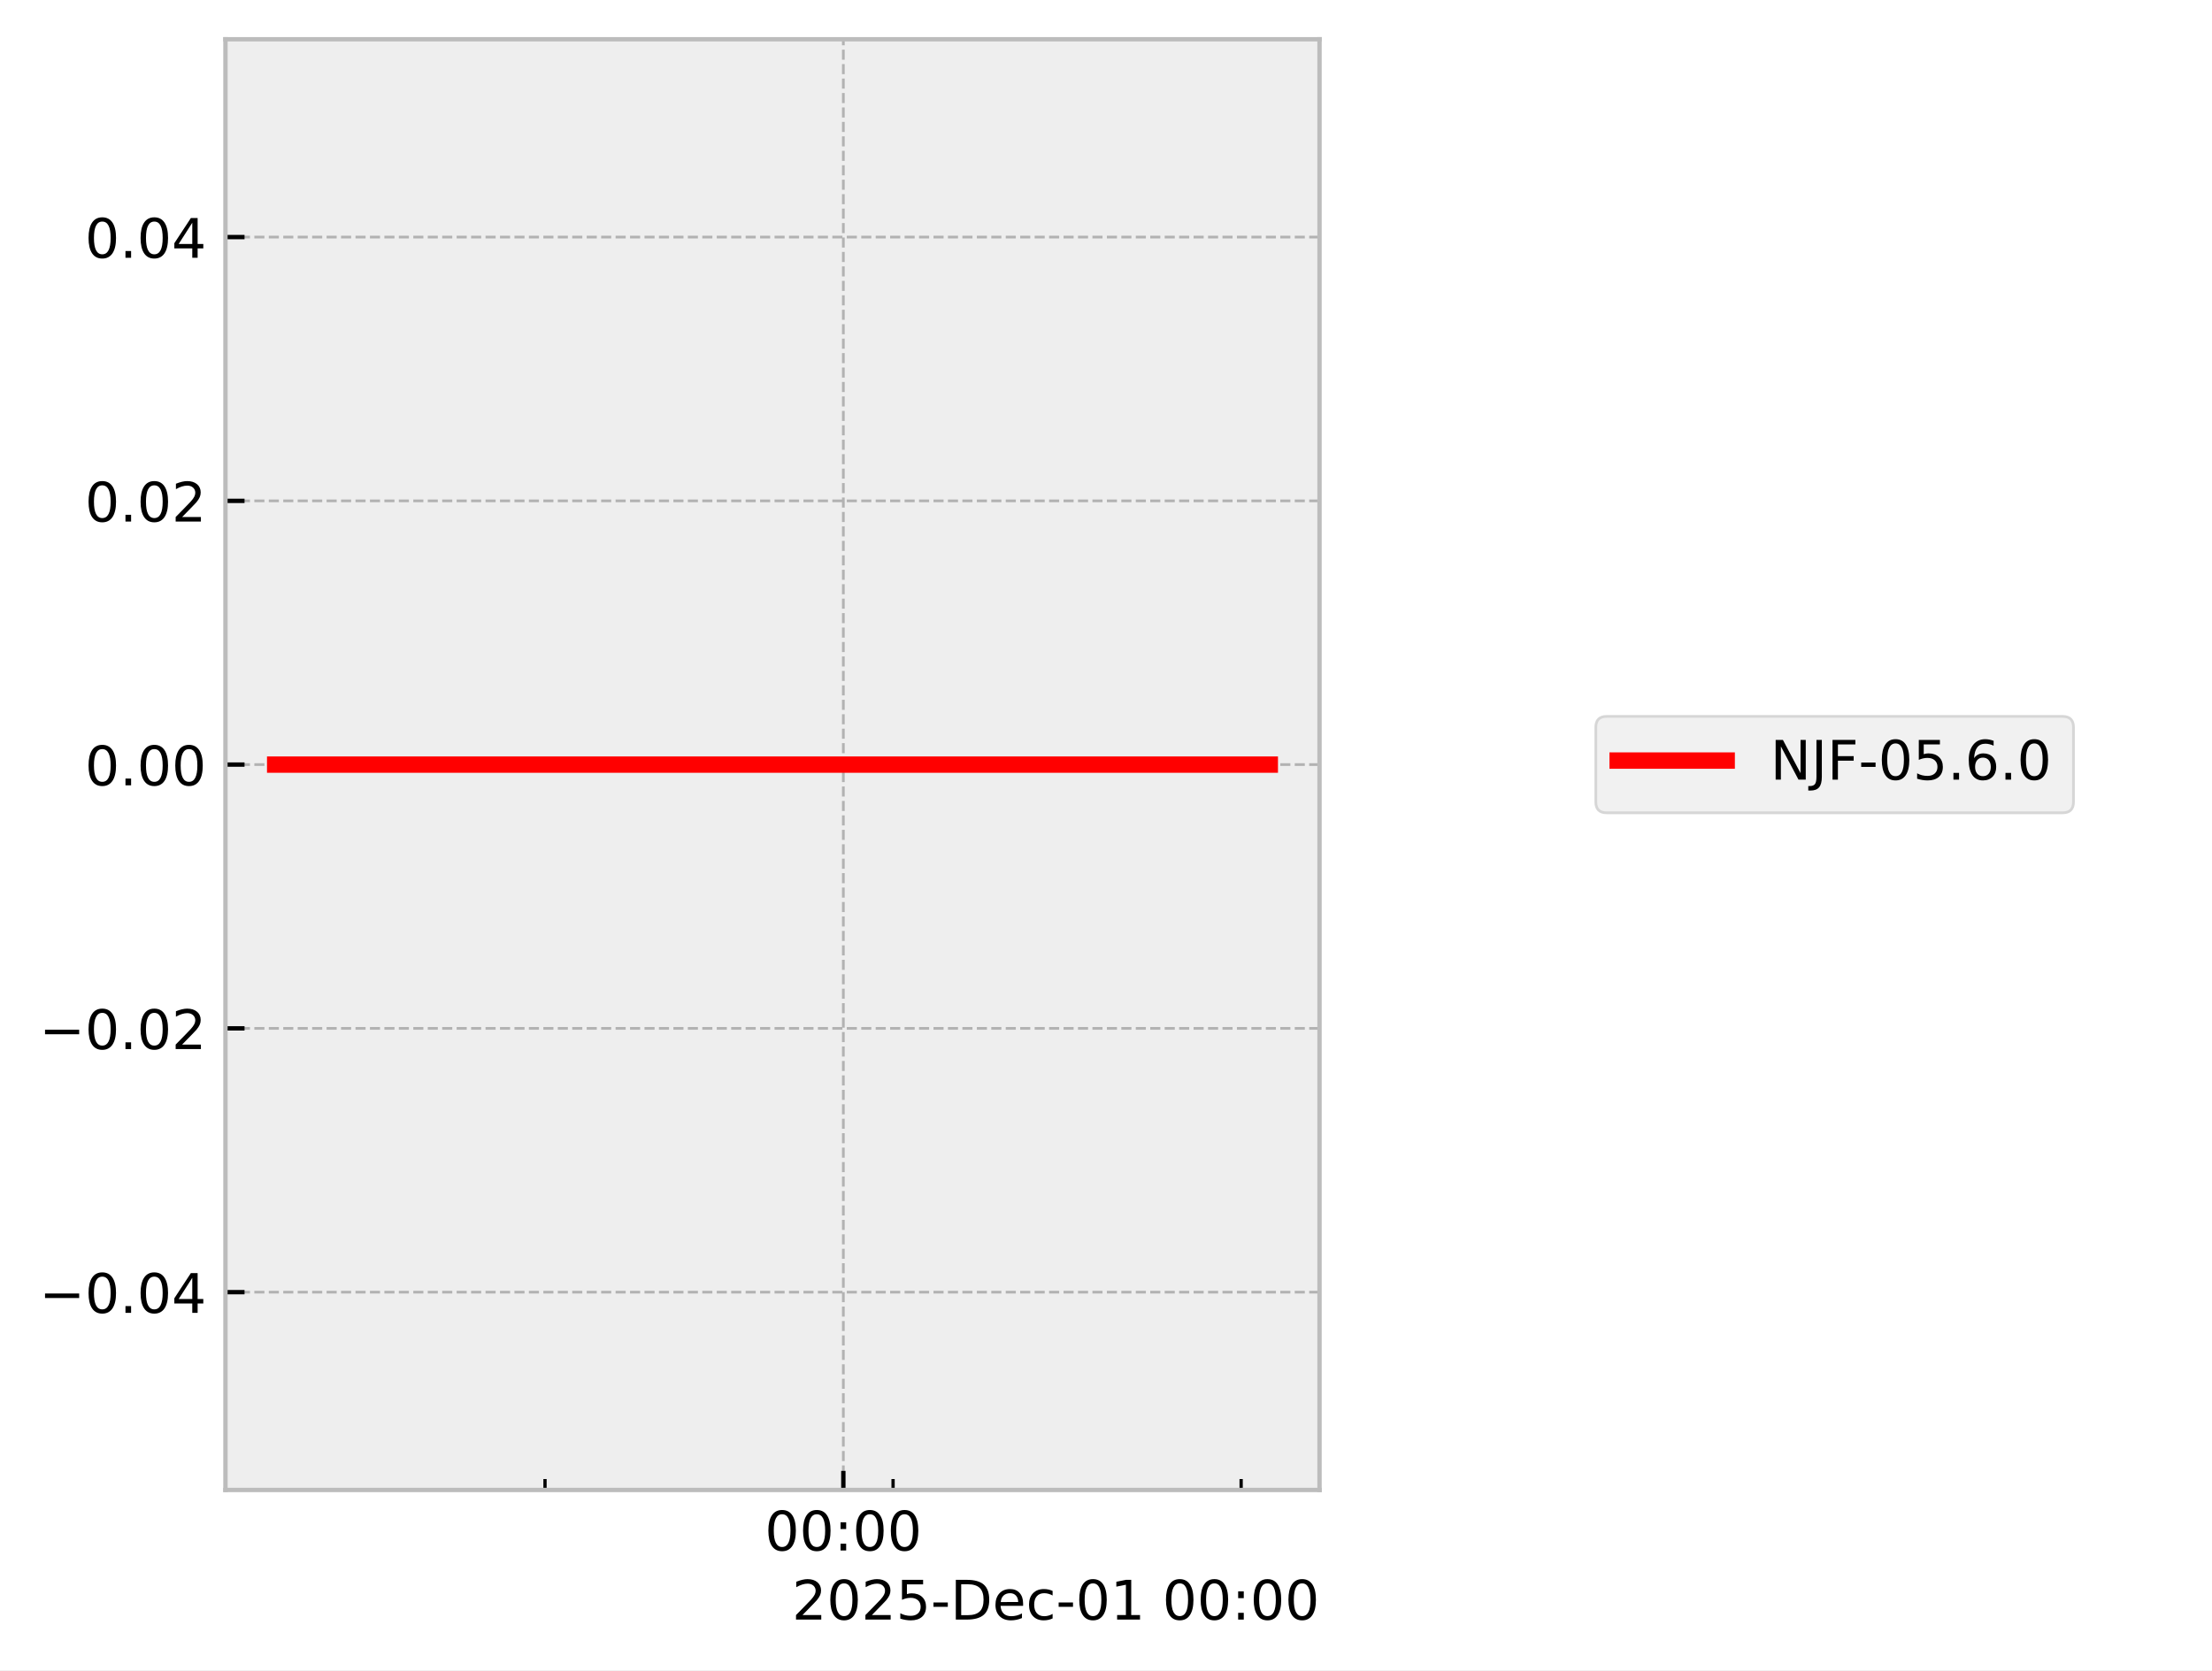
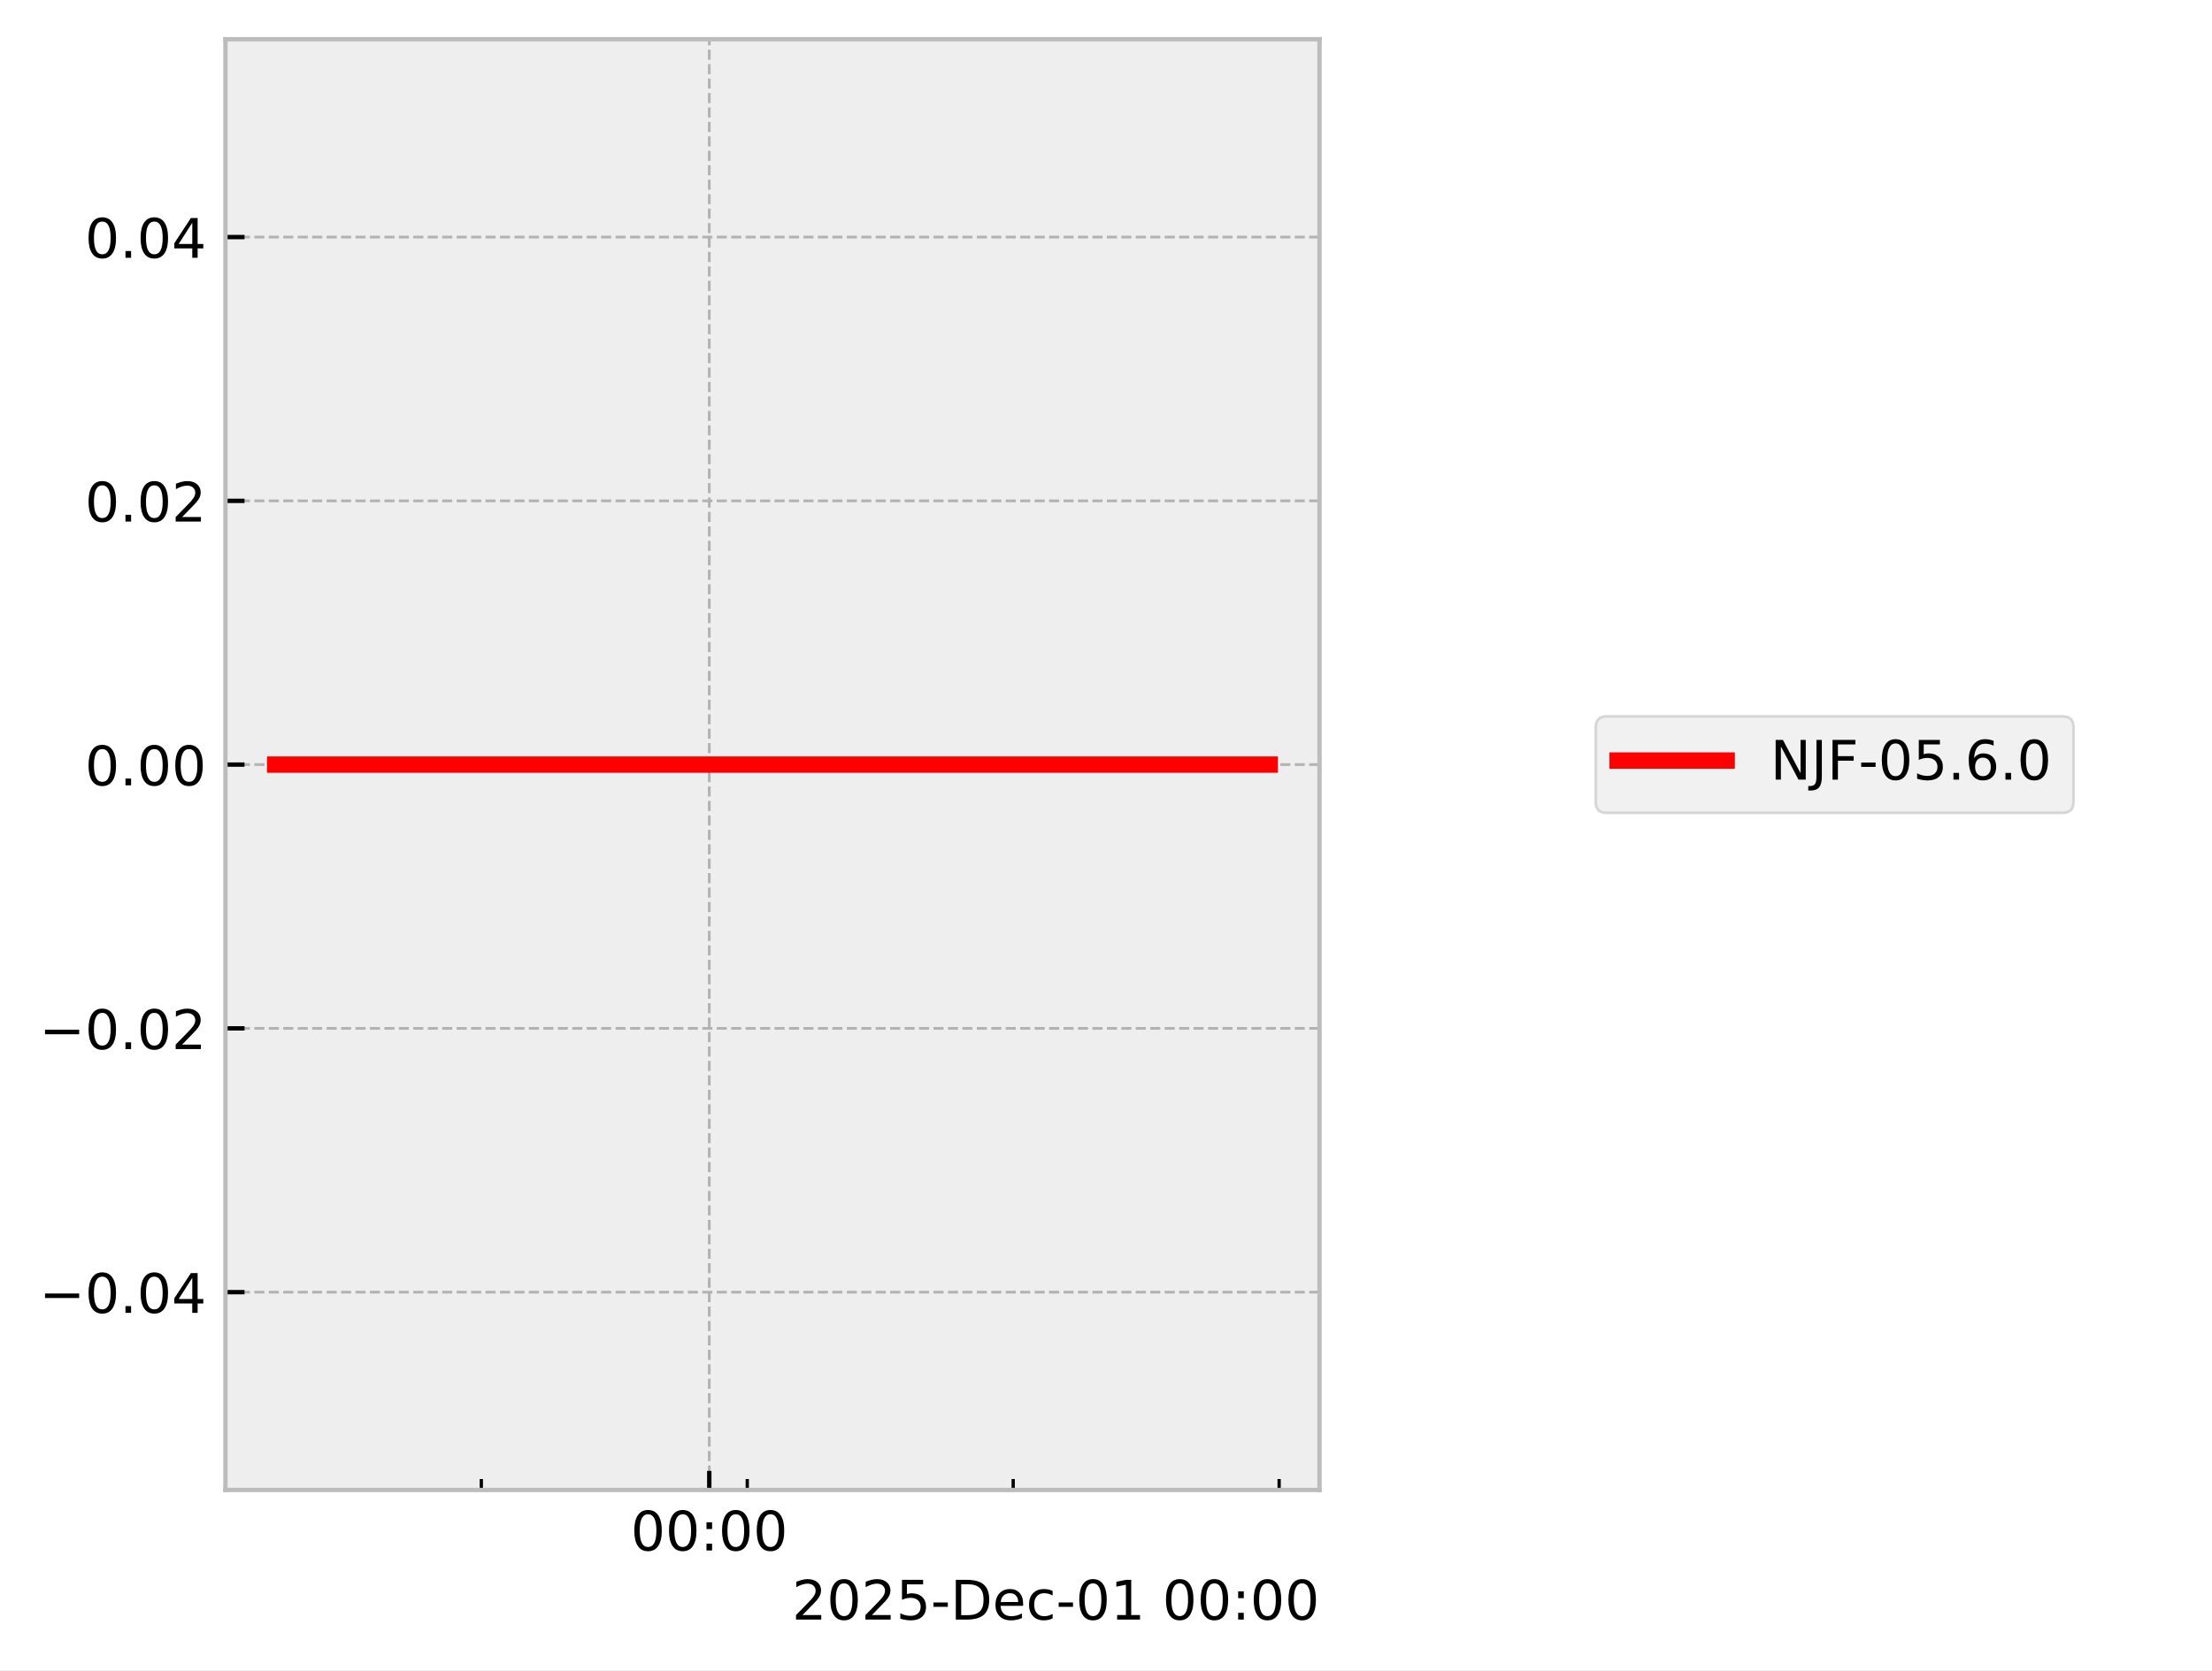
<svg xmlns="http://www.w3.org/2000/svg" xmlns:xlink="http://www.w3.org/1999/xlink" width="405.665pt" height="306.368pt" viewBox="0 0 405.665 306.368" version="1.1">
  <defs>
    <style type="text/css">*{stroke-linejoin: round; stroke-linecap: butt}</style>
  </defs>
  <g id="figure_1">
    <g id="patch_1">
      <path d="M 0 306.368  L 405.665 306.368  L 405.665 0  L 0 0  z " style="fill: #ffffff" />
    </g>
    <g id="axes_1">
      <g id="patch_2">
        <path d="M 41.345 273.312  L 241.991 273.312  L 241.991 7.2  L 41.345 7.2  z " style="fill: #eeeeee" />
      </g>
      <g id="matplotlib.axis_1">
        <g id="xtick_1">
          <g id="line2d_1">
-             <path d="M 154.664 273.312  L 154.664 7.2  " clip-path="url(#p75429ede5a)" style="fill: none; stroke-dasharray: 1.85,0.8; stroke-dashoffset: 0; stroke: #b2b2b2; stroke-width: 0.5" />
+             <path d="M 130.076 273.312  L 130.076 7.2  " clip-path="url(#p4dba498676)" style="fill: none; stroke-dasharray: 1.85,0.8; stroke-dashoffset: 0; stroke: #b2b2b2; stroke-width: 0.5" />
          </g>
          <g id="line2d_2">
            <defs>
-               <path id="m227349f17d" d="M 0 0  L 0 -3.5  " style="stroke: #000000; stroke-width: 0.8" />
-             </defs>
-             <g>
-               <use xlink:href="#m227349f17d" x="154.664" y="273.312" style="stroke: #000000; stroke-width: 0.8" />
+               <path id="m320a38f4fd" d="M 0 0  L 0 -3.5  " style="stroke: #000000; stroke-width: 0.8" />
+             </defs>
+             <g>
+               <use xlink:href="#m320a38f4fd" x="130.076" y="273.312" style="stroke: #000000; stroke-width: 0.8" />
            </g>
          </g>
          <g id="text_1">
-             <g transform="translate(140.2551 284.4104) scale(0.1 -0.1)">
+             <g transform="translate(115.667 284.4104) scale(0.1 -0.1)">
              <defs>
                <path id="DejaVuSans-30" d="M 2034 4250  Q 1547 4250 1301 3770  Q 1056 3291 1056 2328  Q 1056 1369 1301 889  Q 1547 409 2034 409  Q 2525 409 2770 889  Q 3016 1369 3016 2328  Q 3016 3291 2770 3770  Q 2525 4250 2034 4250  z M 2034 4750  Q 2819 4750 3233 4129  Q 3647 3509 3647 2328  Q 3647 1150 3233 529  Q 2819 -91 2034 -91  Q 1250 -91 836 529  Q 422 1150 422 2328  Q 422 3509 836 4129  Q 1250 4750 2034 4750  z " transform="scale(0.015625)" />
                <path id="DejaVuSans-3a" d="M 750 794  L 1409 794  L 1409 0  L 750 0  L 750 794  z M 750 3309  L 1409 3309  L 1409 2516  L 750 2516  L 750 3309  z " transform="scale(0.015625)" />
              </defs>
              <use xlink:href="#DejaVuSans-30" />
              <use xlink:href="#DejaVuSans-30" transform="translate(63.62305 0)" />
              <use xlink:href="#DejaVuSans-3a" transform="translate(127.2461 0)" />
              <use xlink:href="#DejaVuSans-30" transform="translate(160.9375 0)" />
              <use xlink:href="#DejaVuSans-30" transform="translate(224.5605 0)" />
            </g>
          </g>
        </g>
        <g id="xtick_2">
          <g id="line2d_3">
            <defs>
-               <path id="m85e651fd7d" d="M 0 0  L 0 -2  " style="stroke: #000000; stroke-width: 0.6" />
-             </defs>
-             <g>
-               <use xlink:href="#m85e651fd7d" x="99.951" y="273.312" style="stroke: #000000; stroke-width: 0.6" />
+               <path id="m878d807525" d="M 0 0  L 0 -2  " style="stroke: #000000; stroke-width: 0.6" />
+             </defs>
+             <g>
+               <use xlink:href="#m878d807525" x="88.274" y="273.312" style="stroke: #000000; stroke-width: 0.6" />
            </g>
          </g>
        </g>
        <g id="xtick_3">
          <g id="line2d_4">
            <g>
-               <use xlink:href="#m85e651fd7d" x="163.783" y="273.312" style="stroke: #000000; stroke-width: 0.6" />
+               <use xlink:href="#m878d807525" x="137.043" y="273.312" style="stroke: #000000; stroke-width: 0.6" />
            </g>
          </g>
        </g>
        <g id="xtick_4">
          <g id="line2d_5">
            <g>
-               <use xlink:href="#m85e651fd7d" x="227.616" y="273.312" style="stroke: #000000; stroke-width: 0.6" />
+               <use xlink:href="#m878d807525" x="185.813" y="273.312" style="stroke: #000000; stroke-width: 0.6" />
+             </g>
+           </g>
+         </g>
+         <g id="xtick_5">
+           <g id="line2d_6">
+             <g>
+               <use xlink:href="#m878d807525" x="234.583" y="273.312" style="stroke: #000000; stroke-width: 0.6" />
            </g>
          </g>
        </g>
        <g id="text_2">
          <g transform="translate(145.2522 297.0886) scale(0.1 -0.1)">
            <defs>
              <path id="DejaVuSans-32" d="M 1228 531  L 3431 531  L 3431 0  L 469 0  L 469 531  Q 828 903 1448 1529  Q 2069 2156 2228 2338  Q 2531 2678 2651 2914  Q 2772 3150 2772 3378  Q 2772 3750 2511 3984  Q 2250 4219 1831 4219  Q 1534 4219 1204 4116  Q 875 4013 500 3803  L 500 4441  Q 881 4594 1212 4672  Q 1544 4750 1819 4750  Q 2544 4750 2975 4387  Q 3406 4025 3406 3419  Q 3406 3131 3298 2873  Q 3191 2616 2906 2266  Q 2828 2175 2409 1742  Q 1991 1309 1228 531  z " transform="scale(0.015625)" />
              <path id="DejaVuSans-35" d="M 691 4666  L 3169 4666  L 3169 4134  L 1269 4134  L 1269 2991  Q 1406 3038 1543 3061  Q 1681 3084 1819 3084  Q 2600 3084 3056 2656  Q 3513 2228 3513 1497  Q 3513 744 3044 326  Q 2575 -91 1722 -91  Q 1428 -91 1123 -41  Q 819 9 494 109  L 494 744  Q 775 591 1075 516  Q 1375 441 1709 441  Q 2250 441 2565 725  Q 2881 1009 2881 1497  Q 2881 1984 2565 2268  Q 2250 2553 1709 2553  Q 1456 2553 1204 2497  Q 953 2441 691 2322  L 691 4666  z " transform="scale(0.015625)" />
              <path id="DejaVuSans-2d" d="M 313 2009  L 1997 2009  L 1997 1497  L 313 1497  L 313 2009  z " transform="scale(0.015625)" />
              <path id="DejaVuSans-44" d="M 1259 4147  L 1259 519  L 2022 519  Q 2988 519 3436 956  Q 3884 1394 3884 2338  Q 3884 3275 3436 3711  Q 2988 4147 2022 4147  L 1259 4147  z M 628 4666  L 1925 4666  Q 3281 4666 3915 4102  Q 4550 3538 4550 2338  Q 4550 1131 3912 565  Q 3275 0 1925 0  L 628 0  L 628 4666  z " transform="scale(0.015625)" />
              <path id="DejaVuSans-65" d="M 3597 1894  L 3597 1613  L 953 1613  Q 991 1019 1311 708  Q 1631 397 2203 397  Q 2534 397 2845 478  Q 3156 559 3463 722  L 3463 178  Q 3153 47 2828 -22  Q 2503 -91 2169 -91  Q 1331 -91 842 396  Q 353 884 353 1716  Q 353 2575 817 3079  Q 1281 3584 2069 3584  Q 2775 3584 3186 3129  Q 3597 2675 3597 1894  z M 3022 2063  Q 3016 2534 2758 2815  Q 2500 3097 2075 3097  Q 1594 3097 1305 2825  Q 1016 2553 972 2059  L 3022 2063  z " transform="scale(0.015625)" />
              <path id="DejaVuSans-63" d="M 3122 3366  L 3122 2828  Q 2878 2963 2633 3030  Q 2388 3097 2138 3097  Q 1578 3097 1268 2742  Q 959 2388 959 1747  Q 959 1106 1268 751  Q 1578 397 2138 397  Q 2388 397 2633 464  Q 2878 531 3122 666  L 3122 134  Q 2881 22 2623 -34  Q 2366 -91 2075 -91  Q 1284 -91 818 406  Q 353 903 353 1747  Q 353 2603 823 3093  Q 1294 3584 2113 3584  Q 2378 3584 2631 3529  Q 2884 3475 3122 3366  z " transform="scale(0.015625)" />
              <path id="DejaVuSans-31" d="M 794 531  L 1825 531  L 1825 4091  L 703 3866  L 703 4441  L 1819 4666  L 2450 4666  L 2450 531  L 3481 531  L 3481 0  L 794 0  L 794 531  z " transform="scale(0.015625)" />
              <path id="DejaVuSans-20" transform="scale(0.015625)" />
            </defs>
            <use xlink:href="#DejaVuSans-32" />
            <use xlink:href="#DejaVuSans-30" transform="translate(63.62305 0)" />
            <use xlink:href="#DejaVuSans-32" transform="translate(127.2461 0)" />
            <use xlink:href="#DejaVuSans-35" transform="translate(190.8691 0)" />
            <use xlink:href="#DejaVuSans-2d" transform="translate(254.4922 0)" />
            <use xlink:href="#DejaVuSans-44" transform="translate(290.5762 0)" />
            <use xlink:href="#DejaVuSans-65" transform="translate(367.5781 0)" />
            <use xlink:href="#DejaVuSans-63" transform="translate(429.1016 0)" />
            <use xlink:href="#DejaVuSans-2d" transform="translate(484.082 0)" />
            <use xlink:href="#DejaVuSans-30" transform="translate(520.166 0)" />
            <use xlink:href="#DejaVuSans-31" transform="translate(583.7891 0)" />
            <use xlink:href="#DejaVuSans-20" transform="translate(647.4121 0)" />
            <use xlink:href="#DejaVuSans-30" transform="translate(679.1992 0)" />
            <use xlink:href="#DejaVuSans-30" transform="translate(742.8223 0)" />
            <use xlink:href="#DejaVuSans-3a" transform="translate(806.4453 0)" />
            <use xlink:href="#DejaVuSans-30" transform="translate(840.1367 0)" />
            <use xlink:href="#DejaVuSans-30" transform="translate(903.7598 0)" />
          </g>
        </g>
      </g>
      <g id="matplotlib.axis_2">
        <g id="ytick_1">
-           <g id="line2d_6">
-             <path d="M 41.345 237.024  L 241.991 237.024  " clip-path="url(#p75429ede5a)" style="fill: none; stroke-dasharray: 1.85,0.8; stroke-dashoffset: 0; stroke: #b2b2b2; stroke-width: 0.5" />
-           </g>
          <g id="line2d_7">
-             <defs>
-               <path id="m7aaad48cab" d="M 0 0  L 3.5 0  " style="stroke: #000000; stroke-width: 0.8" />
-             </defs>
-             <g>
-               <use xlink:href="#m7aaad48cab" x="41.345" y="237.024" style="stroke: #000000; stroke-width: 0.8" />
+             <path d="M 41.345 237.024  L 241.991 237.024  " clip-path="url(#p4dba498676)" style="fill: none; stroke-dasharray: 1.85,0.8; stroke-dashoffset: 0; stroke: #b2b2b2; stroke-width: 0.5" />
+           </g>
+           <g id="line2d_8">
+             <defs>
+               <path id="mecbaedb000" d="M 0 0  L 3.5 0  " style="stroke: #000000; stroke-width: 0.8" />
+             </defs>
+             <g>
+               <use xlink:href="#mecbaedb000" x="41.345" y="237.024" style="stroke: #000000; stroke-width: 0.8" />
            </g>
          </g>
          <g id="text_3">
            <g transform="translate(7.2 240.8232) scale(0.1 -0.1)">
              <defs>
                <path id="DejaVuSans-2212" d="M 678 2272  L 4684 2272  L 4684 1741  L 678 1741  L 678 2272  z " transform="scale(0.015625)" />
                <path id="DejaVuSans-2e" d="M 684 794  L 1344 794  L 1344 0  L 684 0  L 684 794  z " transform="scale(0.015625)" />
                <path id="DejaVuSans-34" d="M 2419 4116  L 825 1625  L 2419 1625  L 2419 4116  z M 2253 4666  L 3047 4666  L 3047 1625  L 3713 1625  L 3713 1100  L 3047 1100  L 3047 0  L 2419 0  L 2419 1100  L 313 1100  L 313 1709  L 2253 4666  z " transform="scale(0.015625)" />
              </defs>
              <use xlink:href="#DejaVuSans-2212" />
              <use xlink:href="#DejaVuSans-30" transform="translate(83.78906 0)" />
              <use xlink:href="#DejaVuSans-2e" transform="translate(147.4121 0)" />
              <use xlink:href="#DejaVuSans-30" transform="translate(179.1992 0)" />
              <use xlink:href="#DejaVuSans-34" transform="translate(242.8223 0)" />
            </g>
          </g>
        </g>
        <g id="ytick_2">
-           <g id="line2d_8">
-             <path d="M 41.345 188.64  L 241.991 188.64  " clip-path="url(#p75429ede5a)" style="fill: none; stroke-dasharray: 1.85,0.8; stroke-dashoffset: 0; stroke: #b2b2b2; stroke-width: 0.5" />
-           </g>
          <g id="line2d_9">
-             <g>
-               <use xlink:href="#m7aaad48cab" x="41.345" y="188.64" style="stroke: #000000; stroke-width: 0.8" />
+             <path d="M 41.345 188.64  L 241.991 188.64  " clip-path="url(#p4dba498676)" style="fill: none; stroke-dasharray: 1.85,0.8; stroke-dashoffset: 0; stroke: #b2b2b2; stroke-width: 0.5" />
+           </g>
+           <g id="line2d_10">
+             <g>
+               <use xlink:href="#mecbaedb000" x="41.345" y="188.64" style="stroke: #000000; stroke-width: 0.8" />
            </g>
          </g>
          <g id="text_4">
            <g transform="translate(7.2 192.4392) scale(0.1 -0.1)">
              <use xlink:href="#DejaVuSans-2212" />
              <use xlink:href="#DejaVuSans-30" transform="translate(83.78906 0)" />
              <use xlink:href="#DejaVuSans-2e" transform="translate(147.4121 0)" />
              <use xlink:href="#DejaVuSans-30" transform="translate(179.1992 0)" />
              <use xlink:href="#DejaVuSans-32" transform="translate(242.8223 0)" />
            </g>
          </g>
        </g>
        <g id="ytick_3">
-           <g id="line2d_10">
-             <path d="M 41.345 140.256  L 241.991 140.256  " clip-path="url(#p75429ede5a)" style="fill: none; stroke-dasharray: 1.85,0.8; stroke-dashoffset: 0; stroke: #b2b2b2; stroke-width: 0.5" />
-           </g>
          <g id="line2d_11">
-             <g>
-               <use xlink:href="#m7aaad48cab" x="41.345" y="140.256" style="stroke: #000000; stroke-width: 0.8" />
+             <path d="M 41.345 140.256  L 241.991 140.256  " clip-path="url(#p4dba498676)" style="fill: none; stroke-dasharray: 1.85,0.8; stroke-dashoffset: 0; stroke: #b2b2b2; stroke-width: 0.5" />
+           </g>
+           <g id="line2d_12">
+             <g>
+               <use xlink:href="#mecbaedb000" x="41.345" y="140.256" style="stroke: #000000; stroke-width: 0.8" />
            </g>
          </g>
          <g id="text_5">
            <g transform="translate(15.57969 144.0552) scale(0.1 -0.1)">
              <use xlink:href="#DejaVuSans-30" />
              <use xlink:href="#DejaVuSans-2e" transform="translate(63.62305 0)" />
              <use xlink:href="#DejaVuSans-30" transform="translate(95.41016 0)" />
              <use xlink:href="#DejaVuSans-30" transform="translate(159.0332 0)" />
            </g>
          </g>
        </g>
        <g id="ytick_4">
-           <g id="line2d_12">
-             <path d="M 41.345 91.872  L 241.991 91.872  " clip-path="url(#p75429ede5a)" style="fill: none; stroke-dasharray: 1.85,0.8; stroke-dashoffset: 0; stroke: #b2b2b2; stroke-width: 0.5" />
-           </g>
          <g id="line2d_13">
-             <g>
-               <use xlink:href="#m7aaad48cab" x="41.345" y="91.872" style="stroke: #000000; stroke-width: 0.8" />
+             <path d="M 41.345 91.872  L 241.991 91.872  " clip-path="url(#p4dba498676)" style="fill: none; stroke-dasharray: 1.85,0.8; stroke-dashoffset: 0; stroke: #b2b2b2; stroke-width: 0.5" />
+           </g>
+           <g id="line2d_14">
+             <g>
+               <use xlink:href="#mecbaedb000" x="41.345" y="91.872" style="stroke: #000000; stroke-width: 0.8" />
            </g>
          </g>
          <g id="text_6">
            <g transform="translate(15.57969 95.67122) scale(0.1 -0.1)">
              <use xlink:href="#DejaVuSans-30" />
              <use xlink:href="#DejaVuSans-2e" transform="translate(63.62305 0)" />
              <use xlink:href="#DejaVuSans-30" transform="translate(95.41016 0)" />
              <use xlink:href="#DejaVuSans-32" transform="translate(159.0332 0)" />
            </g>
          </g>
        </g>
        <g id="ytick_5">
-           <g id="line2d_14">
-             <path d="M 41.345 43.488  L 241.991 43.488  " clip-path="url(#p75429ede5a)" style="fill: none; stroke-dasharray: 1.85,0.8; stroke-dashoffset: 0; stroke: #b2b2b2; stroke-width: 0.5" />
-           </g>
          <g id="line2d_15">
-             <g>
-               <use xlink:href="#m7aaad48cab" x="41.345" y="43.488" style="stroke: #000000; stroke-width: 0.8" />
+             <path d="M 41.345 43.488  L 241.991 43.488  " clip-path="url(#p4dba498676)" style="fill: none; stroke-dasharray: 1.85,0.8; stroke-dashoffset: 0; stroke: #b2b2b2; stroke-width: 0.5" />
+           </g>
+           <g id="line2d_16">
+             <g>
+               <use xlink:href="#mecbaedb000" x="41.345" y="43.488" style="stroke: #000000; stroke-width: 0.8" />
            </g>
          </g>
          <g id="text_7">
            <g transform="translate(15.57969 47.28722) scale(0.1 -0.1)">
              <use xlink:href="#DejaVuSans-30" />
              <use xlink:href="#DejaVuSans-2e" transform="translate(63.62305 0)" />
              <use xlink:href="#DejaVuSans-30" transform="translate(95.41016 0)" />
              <use xlink:href="#DejaVuSans-34" transform="translate(159.0332 0)" />
            </g>
          </g>
        </g>
      </g>
-       <g id="line2d_16">
-         <path d="M 50.466 140.256  L 58.508 140.256  L 94.033 140.256  L 96.542 140.256  L 105.415 140.256  L 113.656 140.256  L 169.893 140.256  L 185.083 140.256  L 187.334 140.256  L 187.762 140.256  L 195.117 140.256  L 225.486 140.256  L 231.373 140.256  L 232.567 140.256  L 232.871 140.256  " clip-path="url(#p75429ede5a)" style="fill: none; stroke: #ff0000; stroke-width: 3; stroke-linecap: square" />
+       <g id="line2d_17">
+         <path d="M 50.466 140.256  L 56.611 140.256  L 83.752 140.256  L 85.67 140.256  L 92.448 140.256  L 98.744 140.256  L 141.711 140.256  L 153.317 140.256  L 155.037 140.256  L 155.364 140.256  L 160.983 140.256  L 184.186 140.256  L 188.684 140.256  L 189.596 140.256  L 232.563 140.256  L 232.871 140.256  " clip-path="url(#p4dba498676)" style="fill: none; stroke: #ff0000; stroke-width: 3; stroke-linecap: square" />
      </g>
      <g id="patch_3">
        <path d="M 41.345 273.312  L 41.345 7.2  " style="fill: none; stroke: #bcbcbc; stroke-width: 0.8; stroke-linejoin: miter; stroke-linecap: square" />
      </g>
      <g id="patch_4">
        <path d="M 241.991 273.312  L 241.991 7.2  " style="fill: none; stroke: #bcbcbc; stroke-width: 0.8; stroke-linejoin: miter; stroke-linecap: square" />
      </g>
      <g id="patch_5">
        <path d="M 41.345 273.312  L 241.991 273.312  " style="fill: none; stroke: #bcbcbc; stroke-width: 0.8; stroke-linejoin: miter; stroke-linecap: square" />
      </g>
      <g id="patch_6">
        <path d="M 41.345 7.2  L 241.991 7.2  " style="fill: none; stroke: #bcbcbc; stroke-width: 0.8; stroke-linejoin: miter; stroke-linecap: square" />
      </g>
    </g>
    <g id="axes_2">
      <g id="legend_1">
        <g id="patch_7">
          <path d="M 294.663 149.095  L 378.259 149.095  Q 380.259 149.095 380.259 147.095  L 380.259 133.417  Q 380.259 131.417 378.259 131.417  L 294.663 131.417  Q 292.663 131.417 292.663 133.417  L 292.663 147.095  Q 292.663 149.095 294.663 149.095  z " style="fill: #eeeeee; opacity: 0.8; stroke: #cccccc; stroke-width: 0.5; stroke-linejoin: miter" />
        </g>
-         <g id="line2d_17">
+         <g id="line2d_18">
          <path d="M 296.663 139.515  L 306.663 139.515  L 316.663 139.515  " style="fill: none; stroke: #ff0000; stroke-width: 3; stroke-linecap: square" />
        </g>
        <g id="text_8">
          <g transform="translate(324.6626 143.0154) scale(0.1 -0.1)">
            <defs>
              <path id="DejaVuSans-4e" d="M 628 4666  L 1478 4666  L 3547 763  L 3547 4666  L 4159 4666  L 4159 0  L 3309 0  L 1241 3903  L 1241 0  L 628 0  L 628 4666  z " transform="scale(0.015625)" />
              <path id="DejaVuSans-4a" d="M 628 4666  L 1259 4666  L 1259 325  Q 1259 -519 939 -900  Q 619 -1281 -91 -1281  L -331 -1281  L -331 -750  L -134 -750  Q 284 -750 456 -515  Q 628 -281 628 325  L 628 4666  z " transform="scale(0.015625)" />
              <path id="DejaVuSans-46" d="M 628 4666  L 3309 4666  L 3309 4134  L 1259 4134  L 1259 2759  L 3109 2759  L 3109 2228  L 1259 2228  L 1259 0  L 628 0  L 628 4666  z " transform="scale(0.015625)" />
              <path id="DejaVuSans-36" d="M 2113 2584  Q 1688 2584 1439 2293  Q 1191 2003 1191 1497  Q 1191 994 1439 701  Q 1688 409 2113 409  Q 2538 409 2786 701  Q 3034 994 3034 1497  Q 3034 2003 2786 2293  Q 2538 2584 2113 2584  z M 3366 4563  L 3366 3988  Q 3128 4100 2886 4159  Q 2644 4219 2406 4219  Q 1781 4219 1451 3797  Q 1122 3375 1075 2522  Q 1259 2794 1537 2939  Q 1816 3084 2150 3084  Q 2853 3084 3261 2657  Q 3669 2231 3669 1497  Q 3669 778 3244 343  Q 2819 -91 2113 -91  Q 1303 -91 875 529  Q 447 1150 447 2328  Q 447 3434 972 4092  Q 1497 4750 2381 4750  Q 2619 4750 2861 4703  Q 3103 4656 3366 4563  z " transform="scale(0.015625)" />
            </defs>
            <use xlink:href="#DejaVuSans-4e" />
            <use xlink:href="#DejaVuSans-4a" transform="translate(74.80469 0)" />
            <use xlink:href="#DejaVuSans-46" transform="translate(104.2969 0)" />
            <use xlink:href="#DejaVuSans-2d" transform="translate(161.8164 0)" />
            <use xlink:href="#DejaVuSans-30" transform="translate(197.9004 0)" />
            <use xlink:href="#DejaVuSans-35" transform="translate(261.5234 0)" />
            <use xlink:href="#DejaVuSans-2e" transform="translate(325.1465 0)" />
            <use xlink:href="#DejaVuSans-36" transform="translate(356.9336 0)" />
            <use xlink:href="#DejaVuSans-2e" transform="translate(420.5566 0)" />
            <use xlink:href="#DejaVuSans-30" transform="translate(452.3438 0)" />
          </g>
        </g>
      </g>
    </g>
  </g>
  <defs>
-     <clipPath id="p75429ede5a">
+     <clipPath id="p4dba498676">
      <rect x="41.345" y="7.2" width="200.646" height="266.112" />
    </clipPath>
  </defs>
</svg>
